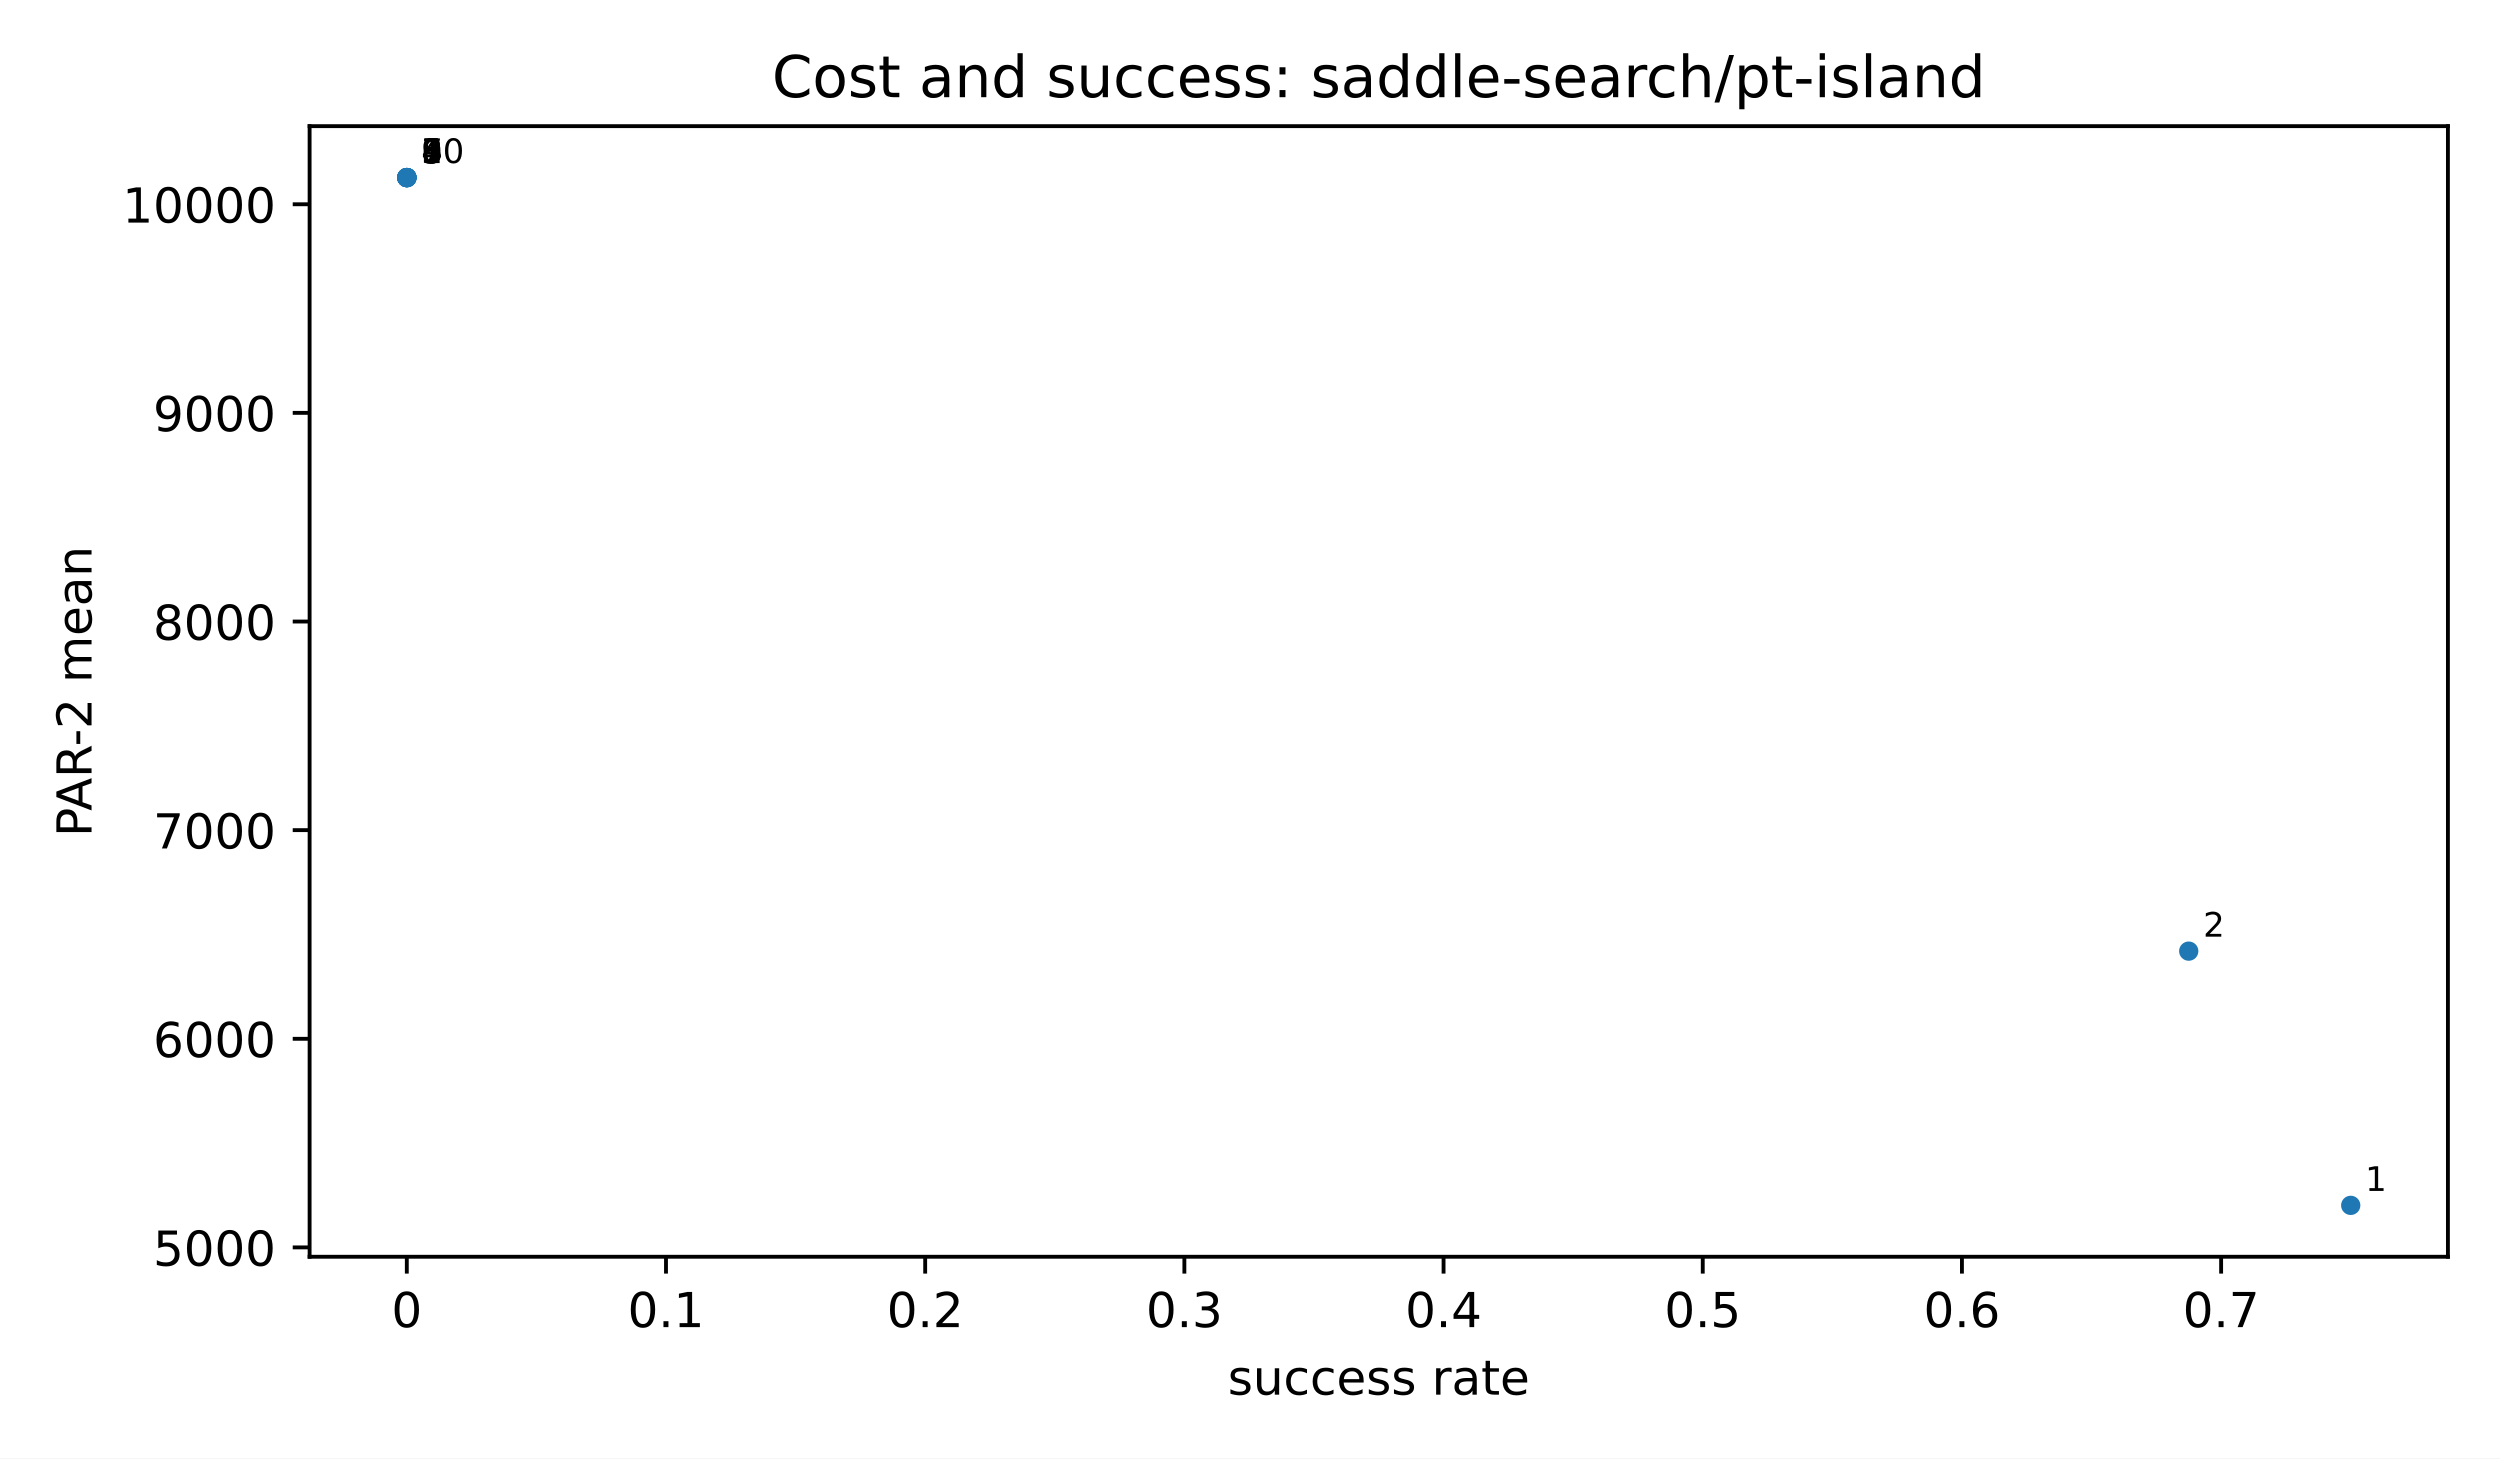
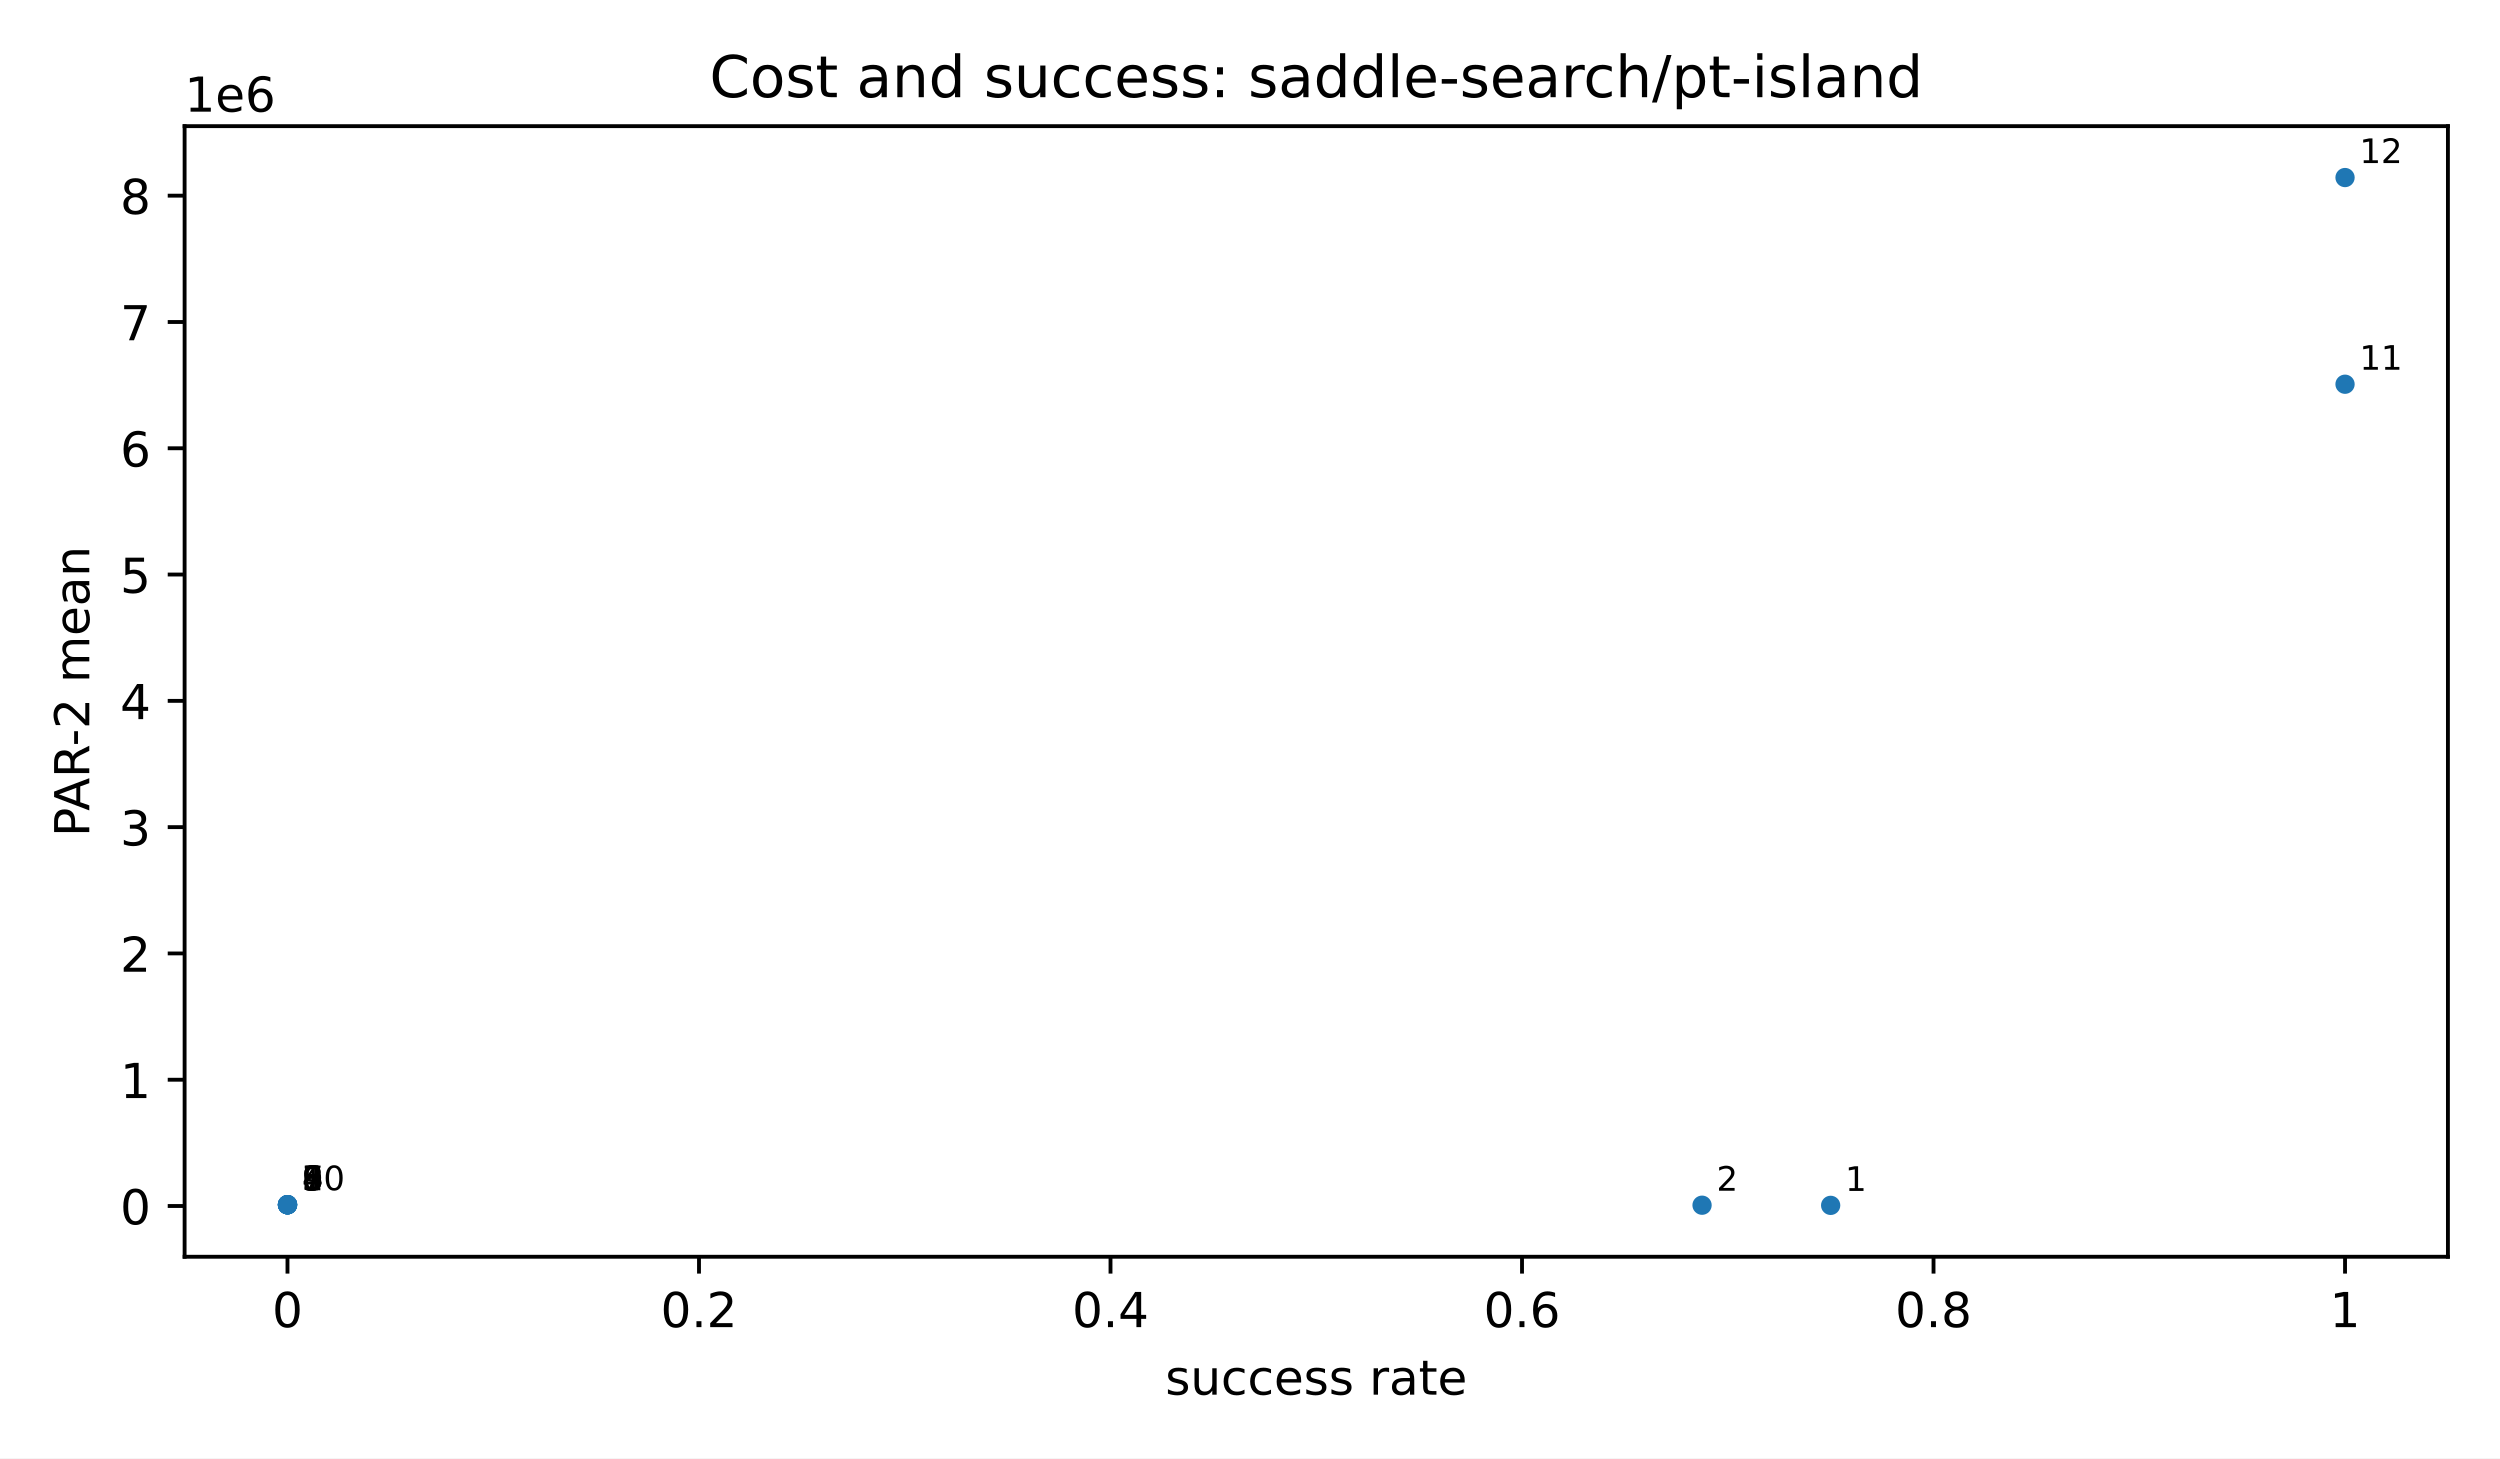
<svg xmlns="http://www.w3.org/2000/svg" xmlns:xlink="http://www.w3.org/1999/xlink" width="518.4pt" height="302.4pt" viewBox="0 0 518.4 302.4" version="1.1">
  <defs>
    <style type="text/css">*{stroke-linejoin: round; stroke-linecap: butt}</style>
  </defs>
  <g id="figure_1">
    <g id="patch_1">
      <path d="M 0 302.4  L 518.4 302.4  L 518.4 0  L 0 0  z " style="fill: #ffffff" />
    </g>
    <g id="axes_1">
      <g id="patch_2">
-         <path d="M 64.2 260.6  L 507.6 260.6  L 507.6 26.16  L 64.2 26.16  z " style="fill: #ffffff" />
+         <path d="M 38.28 260.6  L 507.6 260.6  L 507.6 26.16  L 38.28 26.16  z " style="fill: #ffffff" />
      </g>
      <g id="PathCollection_1">
        <defs>
          <path id="m2d8934182f" d="M 0 2  C 0.53 2 1.039 1.789 1.414 1.414  C 1.789 1.039 2 0.53 2 0  C 2 -0.53 1.789 -1.039 1.414 -1.414  C 1.039 -1.789 0.53 -2 0 -2  C -0.53 -2 -1.039 -1.789 -1.414 -1.414  C -1.789 -1.039 -2 -0.53 -2 0  C -2 0.53 -1.789 1.039 -1.414 1.414  C -1.039 1.789 -0.53 2 0 2  z " />
        </defs>
-         <g clip-path="url(#p3300185fd4)">
-           <use xlink:href="#m2d8934182f" x="487.445" y="249.944" style="fill: #1f77b4" />
-           <use xlink:href="#m2d8934182f" x="453.855" y="197.228" style="fill: #1f77b4" />
-           <use xlink:href="#m2d8934182f" x="84.408" y="36.857" style="fill: #1f77b4" />
-           <use xlink:href="#m2d8934182f" x="84.355" y="36.816" style="fill: #1f77b4" />
-           <use xlink:href="#m2d8934182f" x="84.355" y="36.816" style="fill: #1f77b4" />
-           <use xlink:href="#m2d8934182f" x="84.355" y="36.816" style="fill: #1f77b4" />
-           <use xlink:href="#m2d8934182f" x="84.355" y="36.816" style="fill: #1f77b4" />
-           <use xlink:href="#m2d8934182f" x="84.355" y="36.816" style="fill: #1f77b4" />
-           <use xlink:href="#m2d8934182f" x="84.355" y="36.816" style="fill: #1f77b4" />
-           <use xlink:href="#m2d8934182f" x="84.355" y="36.816" style="fill: #1f77b4" />
+         <g clip-path="url(#p741b8a9ba5)">
+           <use xlink:href="#m2d8934182f" x="379.604" y="249.944" style="fill: #1f77b4" />
+           <use xlink:href="#m2d8934182f" x="352.938" y="249.912" style="fill: #1f77b4" />
+           <use xlink:href="#m2d8934182f" x="59.655" y="249.815" style="fill: #1f77b4" />
+           <use xlink:href="#m2d8934182f" x="59.613" y="249.815" style="fill: #1f77b4" />
+           <use xlink:href="#m2d8934182f" x="59.613" y="249.815" style="fill: #1f77b4" />
+           <use xlink:href="#m2d8934182f" x="59.613" y="249.815" style="fill: #1f77b4" />
+           <use xlink:href="#m2d8934182f" x="59.613" y="249.815" style="fill: #1f77b4" />
+           <use xlink:href="#m2d8934182f" x="59.613" y="249.815" style="fill: #1f77b4" />
+           <use xlink:href="#m2d8934182f" x="59.613" y="249.815" style="fill: #1f77b4" />
+           <use xlink:href="#m2d8934182f" x="59.613" y="249.815" style="fill: #1f77b4" />
+           <use xlink:href="#m2d8934182f" x="486.267" y="79.673" style="fill: #1f77b4" />
+           <use xlink:href="#m2d8934182f" x="486.267" y="36.816" style="fill: #1f77b4" />
        </g>
      </g>
      <g id="matplotlib.axis_1">
        <g id="xtick_1">
          <g id="line2d_1">
            <defs>
              <path id="m8ea4d47d77" d="M 0 0  L 0 3.5  " style="stroke: #000000; stroke-width: 0.8" />
            </defs>
            <g>
-               <use xlink:href="#m8ea4d47d77" x="84.355" y="260.6" style="stroke: #000000; stroke-width: 0.8" />
+               <use xlink:href="#m8ea4d47d77" x="59.613" y="260.6" style="stroke: #000000; stroke-width: 0.8" />
            </g>
          </g>
          <g id="text_1">
-             <text style="font-size: 10px; font-family: 'DejaVu Sans', 'Bitstream Vera Sans', 'Computer Modern Sans Serif', 'Lucida Grande', 'Verdana', 'Geneva', 'Lucid', 'Arial', 'Helvetica', 'Avant Garde', sans-serif; text-anchor: middle" x="84.355" y="275.198" transform="rotate(-0 84.35455 275.1977)">0</text>
+             <text style="font-size: 10px; font-family: 'DejaVu Sans', 'Bitstream Vera Sans', 'Computer Modern Sans Serif', 'Lucida Grande', 'Verdana', 'Geneva', 'Lucid', 'Arial', 'Helvetica', 'Avant Garde', sans-serif; text-anchor: middle" x="59.613" y="275.198" transform="rotate(-0 59.61273 275.1977)">0</text>
          </g>
        </g>
        <g id="xtick_2">
          <g id="line2d_2">
            <g>
-               <use xlink:href="#m8ea4d47d77" x="138.1" y="260.6" style="stroke: #000000; stroke-width: 0.8" />
+               <use xlink:href="#m8ea4d47d77" x="144.944" y="260.6" style="stroke: #000000; stroke-width: 0.8" />
            </g>
          </g>
          <g id="text_2">
-             <text style="font-size: 10px; font-family: 'DejaVu Sans', 'Bitstream Vera Sans', 'Computer Modern Sans Serif', 'Lucida Grande', 'Verdana', 'Geneva', 'Lucid', 'Arial', 'Helvetica', 'Avant Garde', sans-serif; text-anchor: middle" x="138.1" y="275.198" transform="rotate(-0 138.1 275.1977)">0.1</text>
+             <text style="font-size: 10px; font-family: 'DejaVu Sans', 'Bitstream Vera Sans', 'Computer Modern Sans Serif', 'Lucida Grande', 'Verdana', 'Geneva', 'Lucid', 'Arial', 'Helvetica', 'Avant Garde', sans-serif; text-anchor: middle" x="144.944" y="275.198" transform="rotate(-0 144.9436 275.1977)">0.2</text>
          </g>
        </g>
        <g id="xtick_3">
          <g id="line2d_3">
            <g>
-               <use xlink:href="#m8ea4d47d77" x="191.845" y="260.6" style="stroke: #000000; stroke-width: 0.8" />
+               <use xlink:href="#m8ea4d47d77" x="230.275" y="260.6" style="stroke: #000000; stroke-width: 0.8" />
            </g>
          </g>
          <g id="text_3">
-             <text style="font-size: 10px; font-family: 'DejaVu Sans', 'Bitstream Vera Sans', 'Computer Modern Sans Serif', 'Lucida Grande', 'Verdana', 'Geneva', 'Lucid', 'Arial', 'Helvetica', 'Avant Garde', sans-serif; text-anchor: middle" x="191.845" y="275.198" transform="rotate(-0 191.8455 275.1977)">0.2</text>
+             <text style="font-size: 10px; font-family: 'DejaVu Sans', 'Bitstream Vera Sans', 'Computer Modern Sans Serif', 'Lucida Grande', 'Verdana', 'Geneva', 'Lucid', 'Arial', 'Helvetica', 'Avant Garde', sans-serif; text-anchor: middle" x="230.275" y="275.198" transform="rotate(-0 230.2745 275.1977)">0.4</text>
          </g>
        </g>
        <g id="xtick_4">
          <g id="line2d_4">
            <g>
-               <use xlink:href="#m8ea4d47d77" x="245.591" y="260.6" style="stroke: #000000; stroke-width: 0.8" />
+               <use xlink:href="#m8ea4d47d77" x="315.605" y="260.6" style="stroke: #000000; stroke-width: 0.8" />
            </g>
          </g>
          <g id="text_4">
-             <text style="font-size: 10px; font-family: 'DejaVu Sans', 'Bitstream Vera Sans', 'Computer Modern Sans Serif', 'Lucida Grande', 'Verdana', 'Geneva', 'Lucid', 'Arial', 'Helvetica', 'Avant Garde', sans-serif; text-anchor: middle" x="245.591" y="275.198" transform="rotate(-0 245.5909 275.1977)">0.3</text>
+             <text style="font-size: 10px; font-family: 'DejaVu Sans', 'Bitstream Vera Sans', 'Computer Modern Sans Serif', 'Lucida Grande', 'Verdana', 'Geneva', 'Lucid', 'Arial', 'Helvetica', 'Avant Garde', sans-serif; text-anchor: middle" x="315.605" y="275.198" transform="rotate(-0 315.6055 275.1977)">0.6</text>
          </g>
        </g>
        <g id="xtick_5">
          <g id="line2d_5">
            <g>
-               <use xlink:href="#m8ea4d47d77" x="299.336" y="260.6" style="stroke: #000000; stroke-width: 0.8" />
+               <use xlink:href="#m8ea4d47d77" x="400.936" y="260.6" style="stroke: #000000; stroke-width: 0.8" />
            </g>
          </g>
          <g id="text_5">
-             <text style="font-size: 10px; font-family: 'DejaVu Sans', 'Bitstream Vera Sans', 'Computer Modern Sans Serif', 'Lucida Grande', 'Verdana', 'Geneva', 'Lucid', 'Arial', 'Helvetica', 'Avant Garde', sans-serif; text-anchor: middle" x="299.336" y="275.198" transform="rotate(-0 299.3364 275.1977)">0.4</text>
+             <text style="font-size: 10px; font-family: 'DejaVu Sans', 'Bitstream Vera Sans', 'Computer Modern Sans Serif', 'Lucida Grande', 'Verdana', 'Geneva', 'Lucid', 'Arial', 'Helvetica', 'Avant Garde', sans-serif; text-anchor: middle" x="400.936" y="275.198" transform="rotate(-0 400.9364 275.1977)">0.8</text>
          </g>
        </g>
        <g id="xtick_6">
          <g id="line2d_6">
            <g>
-               <use xlink:href="#m8ea4d47d77" x="353.082" y="260.6" style="stroke: #000000; stroke-width: 0.8" />
+               <use xlink:href="#m8ea4d47d77" x="486.267" y="260.6" style="stroke: #000000; stroke-width: 0.8" />
            </g>
          </g>
          <g id="text_6">
-             <text style="font-size: 10px; font-family: 'DejaVu Sans', 'Bitstream Vera Sans', 'Computer Modern Sans Serif', 'Lucida Grande', 'Verdana', 'Geneva', 'Lucid', 'Arial', 'Helvetica', 'Avant Garde', sans-serif; text-anchor: middle" x="353.082" y="275.198" transform="rotate(-0 353.0818 275.1977)">0.5</text>
-           </g>
-         </g>
-         <g id="xtick_7">
-           <g id="line2d_7">
-             <g>
-               <use xlink:href="#m8ea4d47d77" x="406.827" y="260.6" style="stroke: #000000; stroke-width: 0.8" />
-             </g>
-           </g>
-           <g id="text_7">
-             <text style="font-size: 10px; font-family: 'DejaVu Sans', 'Bitstream Vera Sans', 'Computer Modern Sans Serif', 'Lucida Grande', 'Verdana', 'Geneva', 'Lucid', 'Arial', 'Helvetica', 'Avant Garde', sans-serif; text-anchor: middle" x="406.827" y="275.198" transform="rotate(-0 406.8273 275.1977)">0.6</text>
-           </g>
-         </g>
-         <g id="xtick_8">
-           <g id="line2d_8">
-             <g>
-               <use xlink:href="#m8ea4d47d77" x="460.573" y="260.6" style="stroke: #000000; stroke-width: 0.8" />
-             </g>
-           </g>
-           <g id="text_8">
-             <text style="font-size: 10px; font-family: 'DejaVu Sans', 'Bitstream Vera Sans', 'Computer Modern Sans Serif', 'Lucida Grande', 'Verdana', 'Geneva', 'Lucid', 'Arial', 'Helvetica', 'Avant Garde', sans-serif; text-anchor: middle" x="460.573" y="275.198" transform="rotate(-0 460.5727 275.1977)">0.7</text>
-           </g>
-         </g>
-         <g id="text_9">
-           <text style="font-size: 10px; font-family: 'DejaVu Sans', 'Bitstream Vera Sans', 'Computer Modern Sans Serif', 'Lucida Grande', 'Verdana', 'Geneva', 'Lucid', 'Arial', 'Helvetica', 'Avant Garde', sans-serif; text-anchor: middle" x="285.9" y="289.198" transform="rotate(-0 285.9 289.1977)">success rate</text>
+             <text style="font-size: 10px; font-family: 'DejaVu Sans', 'Bitstream Vera Sans', 'Computer Modern Sans Serif', 'Lucida Grande', 'Verdana', 'Geneva', 'Lucid', 'Arial', 'Helvetica', 'Avant Garde', sans-serif; text-anchor: middle" x="486.267" y="275.198" transform="rotate(-0 486.2673 275.1977)">1</text>
+           </g>
+         </g>
+         <g id="text_7">
+           <text style="font-size: 10px; font-family: 'DejaVu Sans', 'Bitstream Vera Sans', 'Computer Modern Sans Serif', 'Lucida Grande', 'Verdana', 'Geneva', 'Lucid', 'Arial', 'Helvetica', 'Avant Garde', sans-serif; text-anchor: middle" x="272.94" y="289.198" transform="rotate(-0 272.94 289.1977)">success rate</text>
        </g>
      </g>
      <g id="matplotlib.axis_2">
        <g id="ytick_1">
-           <g id="line2d_9">
+           <g id="line2d_7">
            <defs>
              <path id="md659df78fa" d="M 0 0  L -3.5 0  " style="stroke: #000000; stroke-width: 0.8" />
            </defs>
            <g>
-               <use xlink:href="#md659df78fa" x="64.2" y="258.666" style="stroke: #000000; stroke-width: 0.8" />
+               <use xlink:href="#md659df78fa" x="38.28" y="250.08" style="stroke: #000000; stroke-width: 0.8" />
+             </g>
+           </g>
+           <g id="text_8">
+             <text style="font-size: 10px; font-family: 'DejaVu Sans', 'Bitstream Vera Sans', 'Computer Modern Sans Serif', 'Lucida Grande', 'Verdana', 'Geneva', 'Lucid', 'Arial', 'Helvetica', 'Avant Garde', sans-serif; text-anchor: end" x="31.28" y="253.879" transform="rotate(-0 31.28 253.8787)">0</text>
+           </g>
+         </g>
+         <g id="ytick_2">
+           <g id="line2d_8">
+             <g>
+               <use xlink:href="#md659df78fa" x="38.28" y="223.892" style="stroke: #000000; stroke-width: 0.8" />
+             </g>
+           </g>
+           <g id="text_9">
+             <text style="font-size: 10px; font-family: 'DejaVu Sans', 'Bitstream Vera Sans', 'Computer Modern Sans Serif', 'Lucida Grande', 'Verdana', 'Geneva', 'Lucid', 'Arial', 'Helvetica', 'Avant Garde', sans-serif; text-anchor: end" x="31.28" y="227.691" transform="rotate(-0 31.28 227.6907)">1</text>
+           </g>
+         </g>
+         <g id="ytick_3">
+           <g id="line2d_9">
+             <g>
+               <use xlink:href="#md659df78fa" x="38.28" y="197.704" style="stroke: #000000; stroke-width: 0.8" />
            </g>
          </g>
          <g id="text_10">
-             <text style="font-size: 10px; font-family: 'DejaVu Sans', 'Bitstream Vera Sans', 'Computer Modern Sans Serif', 'Lucida Grande', 'Verdana', 'Geneva', 'Lucid', 'Arial', 'Helvetica', 'Avant Garde', sans-serif; text-anchor: end" x="57.2" y="262.465" transform="rotate(-0 57.2 262.4653)">5000</text>
-           </g>
-         </g>
-         <g id="ytick_2">
+             <text style="font-size: 10px; font-family: 'DejaVu Sans', 'Bitstream Vera Sans', 'Computer Modern Sans Serif', 'Lucida Grande', 'Verdana', 'Geneva', 'Lucid', 'Arial', 'Helvetica', 'Avant Garde', sans-serif; text-anchor: end" x="31.28" y="201.503" transform="rotate(-0 31.28 201.5026)">2</text>
+           </g>
+         </g>
+         <g id="ytick_4">
          <g id="line2d_10">
            <g>
-               <use xlink:href="#md659df78fa" x="64.2" y="215.404" style="stroke: #000000; stroke-width: 0.8" />
+               <use xlink:href="#md659df78fa" x="38.28" y="171.516" style="stroke: #000000; stroke-width: 0.8" />
            </g>
          </g>
          <g id="text_11">
-             <text style="font-size: 10px; font-family: 'DejaVu Sans', 'Bitstream Vera Sans', 'Computer Modern Sans Serif', 'Lucida Grande', 'Verdana', 'Geneva', 'Lucid', 'Arial', 'Helvetica', 'Avant Garde', sans-serif; text-anchor: end" x="57.2" y="219.203" transform="rotate(-0 57.2 219.2028)">6000</text>
-           </g>
-         </g>
-         <g id="ytick_3">
+             <text style="font-size: 10px; font-family: 'DejaVu Sans', 'Bitstream Vera Sans', 'Computer Modern Sans Serif', 'Lucida Grande', 'Verdana', 'Geneva', 'Lucid', 'Arial', 'Helvetica', 'Avant Garde', sans-serif; text-anchor: end" x="31.28" y="175.315" transform="rotate(-0 31.28 175.3146)">3</text>
+           </g>
+         </g>
+         <g id="ytick_5">
          <g id="line2d_11">
            <g>
-               <use xlink:href="#md659df78fa" x="64.2" y="172.141" style="stroke: #000000; stroke-width: 0.8" />
+               <use xlink:href="#md659df78fa" x="38.28" y="145.328" style="stroke: #000000; stroke-width: 0.8" />
            </g>
          </g>
          <g id="text_12">
-             <text style="font-size: 10px; font-family: 'DejaVu Sans', 'Bitstream Vera Sans', 'Computer Modern Sans Serif', 'Lucida Grande', 'Verdana', 'Geneva', 'Lucid', 'Arial', 'Helvetica', 'Avant Garde', sans-serif; text-anchor: end" x="57.2" y="175.94" transform="rotate(-0 57.2 175.9403)">7000</text>
-           </g>
-         </g>
-         <g id="ytick_4">
+             <text style="font-size: 10px; font-family: 'DejaVu Sans', 'Bitstream Vera Sans', 'Computer Modern Sans Serif', 'Lucida Grande', 'Verdana', 'Geneva', 'Lucid', 'Arial', 'Helvetica', 'Avant Garde', sans-serif; text-anchor: end" x="31.28" y="149.127" transform="rotate(-0 31.28 149.1265)">4</text>
+           </g>
+         </g>
+         <g id="ytick_6">
          <g id="line2d_12">
            <g>
-               <use xlink:href="#md659df78fa" x="64.2" y="128.879" style="stroke: #000000; stroke-width: 0.8" />
+               <use xlink:href="#md659df78fa" x="38.28" y="119.14" style="stroke: #000000; stroke-width: 0.8" />
            </g>
          </g>
          <g id="text_13">
-             <text style="font-size: 10px; font-family: 'DejaVu Sans', 'Bitstream Vera Sans', 'Computer Modern Sans Serif', 'Lucida Grande', 'Verdana', 'Geneva', 'Lucid', 'Arial', 'Helvetica', 'Avant Garde', sans-serif; text-anchor: end" x="57.2" y="132.678" transform="rotate(-0 57.2 132.6778)">8000</text>
-           </g>
-         </g>
-         <g id="ytick_5">
+             <text style="font-size: 10px; font-family: 'DejaVu Sans', 'Bitstream Vera Sans', 'Computer Modern Sans Serif', 'Lucida Grande', 'Verdana', 'Geneva', 'Lucid', 'Arial', 'Helvetica', 'Avant Garde', sans-serif; text-anchor: end" x="31.28" y="122.939" transform="rotate(-0 31.28 122.9385)">5</text>
+           </g>
+         </g>
+         <g id="ytick_7">
          <g id="line2d_13">
            <g>
-               <use xlink:href="#md659df78fa" x="64.2" y="85.616" style="stroke: #000000; stroke-width: 0.8" />
+               <use xlink:href="#md659df78fa" x="38.28" y="92.952" style="stroke: #000000; stroke-width: 0.8" />
            </g>
          </g>
          <g id="text_14">
-             <text style="font-size: 10px; font-family: 'DejaVu Sans', 'Bitstream Vera Sans', 'Computer Modern Sans Serif', 'Lucida Grande', 'Verdana', 'Geneva', 'Lucid', 'Arial', 'Helvetica', 'Avant Garde', sans-serif; text-anchor: end" x="57.2" y="89.415" transform="rotate(-0 57.2 89.41529)">9000</text>
-           </g>
-         </g>
-         <g id="ytick_6">
+             <text style="font-size: 10px; font-family: 'DejaVu Sans', 'Bitstream Vera Sans', 'Computer Modern Sans Serif', 'Lucida Grande', 'Verdana', 'Geneva', 'Lucid', 'Arial', 'Helvetica', 'Avant Garde', sans-serif; text-anchor: end" x="31.28" y="96.75" transform="rotate(-0 31.28 96.75047)">6</text>
+           </g>
+         </g>
+         <g id="ytick_8">
          <g id="line2d_14">
            <g>
-               <use xlink:href="#md659df78fa" x="64.2" y="42.354" style="stroke: #000000; stroke-width: 0.8" />
+               <use xlink:href="#md659df78fa" x="38.28" y="66.764" style="stroke: #000000; stroke-width: 0.8" />
            </g>
          </g>
          <g id="text_15">
-             <text style="font-size: 10px; font-family: 'DejaVu Sans', 'Bitstream Vera Sans', 'Computer Modern Sans Serif', 'Lucida Grande', 'Verdana', 'Geneva', 'Lucid', 'Arial', 'Helvetica', 'Avant Garde', sans-serif; text-anchor: end" x="57.2" y="46.153" transform="rotate(-0 57.2 46.15279)">10000</text>
-           </g>
-         </g>
-         <g id="text_16">
-           <text style="font-size: 10px; font-family: 'DejaVu Sans', 'Bitstream Vera Sans', 'Computer Modern Sans Serif', 'Lucida Grande', 'Verdana', 'Geneva', 'Lucid', 'Arial', 'Helvetica', 'Avant Garde', sans-serif; text-anchor: middle" x="18.985" y="143.38" transform="rotate(-90 18.98516 143.38)">PAR-2 mean</text>
+             <text style="font-size: 10px; font-family: 'DejaVu Sans', 'Bitstream Vera Sans', 'Computer Modern Sans Serif', 'Lucida Grande', 'Verdana', 'Geneva', 'Lucid', 'Arial', 'Helvetica', 'Avant Garde', sans-serif; text-anchor: end" x="31.28" y="70.562" transform="rotate(-0 31.28 70.56244)">7</text>
+           </g>
+         </g>
+         <g id="ytick_9">
+           <g id="line2d_15">
+             <g>
+               <use xlink:href="#md659df78fa" x="38.28" y="40.576" style="stroke: #000000; stroke-width: 0.8" />
+             </g>
+           </g>
+           <g id="text_16">
+             <text style="font-size: 10px; font-family: 'DejaVu Sans', 'Bitstream Vera Sans', 'Computer Modern Sans Serif', 'Lucida Grande', 'Verdana', 'Geneva', 'Lucid', 'Arial', 'Helvetica', 'Avant Garde', sans-serif; text-anchor: end" x="31.28" y="44.374" transform="rotate(-0 31.28 44.37441)">8</text>
+           </g>
+         </g>
+         <g id="text_17">
+           <text style="font-size: 10px; font-family: 'DejaVu Sans', 'Bitstream Vera Sans', 'Computer Modern Sans Serif', 'Lucida Grande', 'Verdana', 'Geneva', 'Lucid', 'Arial', 'Helvetica', 'Avant Garde', sans-serif; text-anchor: middle" x="18.515" y="143.38" transform="rotate(-90 18.51516 143.38)">PAR-2 mean</text>
+         </g>
+         <g id="text_18">
+           <text style="font-size: 10px; font-family: 'DejaVu Sans', 'Bitstream Vera Sans', 'Computer Modern Sans Serif', 'Lucida Grande', 'Verdana', 'Geneva', 'Lucid', 'Arial', 'Helvetica', 'Avant Garde', sans-serif; text-anchor: start" x="38.28" y="23.16" transform="rotate(-0 38.28 23.16)">1e6</text>
        </g>
      </g>
      <g id="patch_3">
-         <path d="M 64.2 260.6  L 64.2 26.16  " style="fill: none; stroke: #000000; stroke-width: 0.8; stroke-linejoin: miter; stroke-linecap: square" />
+         <path d="M 38.28 260.6  L 38.28 26.16  " style="fill: none; stroke: #000000; stroke-width: 0.8; stroke-linejoin: miter; stroke-linecap: square" />
      </g>
      <g id="patch_4">
        <path d="M 507.6 260.6  L 507.6 26.16  " style="fill: none; stroke: #000000; stroke-width: 0.8; stroke-linejoin: miter; stroke-linecap: square" />
      </g>
      <g id="patch_5">
-         <path d="M 64.2 260.6  L 507.6 260.6  " style="fill: none; stroke: #000000; stroke-width: 0.8; stroke-linejoin: miter; stroke-linecap: square" />
+         <path d="M 38.28 260.6  L 507.6 260.6  " style="fill: none; stroke: #000000; stroke-width: 0.8; stroke-linejoin: miter; stroke-linecap: square" />
      </g>
      <g id="patch_6">
-         <path d="M 64.2 26.16  L 507.6 26.16  " style="fill: none; stroke: #000000; stroke-width: 0.8; stroke-linejoin: miter; stroke-linecap: square" />
-       </g>
-       <g id="text_17">
-         <text style="font-size: 7px; font-family: 'DejaVu Sans', 'Bitstream Vera Sans', 'Computer Modern Sans Serif', 'Lucida Grande', 'Verdana', 'Geneva', 'Lucid', 'Arial', 'Helvetica', 'Avant Garde', sans-serif; text-anchor: start" x="490.445" y="246.944" transform="rotate(-0 490.4455 246.9436)">1</text>
-       </g>
-       <g id="text_18">
-         <text style="font-size: 7px; font-family: 'DejaVu Sans', 'Bitstream Vera Sans', 'Computer Modern Sans Serif', 'Lucida Grande', 'Verdana', 'Geneva', 'Lucid', 'Arial', 'Helvetica', 'Avant Garde', sans-serif; text-anchor: start" x="456.855" y="194.228" transform="rotate(-0 456.8545 194.2283)">2</text>
+         <path d="M 38.28 26.16  L 507.6 26.16  " style="fill: none; stroke: #000000; stroke-width: 0.8; stroke-linejoin: miter; stroke-linecap: square" />
      </g>
      <g id="text_19">
-         <text style="font-size: 7px; font-family: 'DejaVu Sans', 'Bitstream Vera Sans', 'Computer Modern Sans Serif', 'Lucida Grande', 'Verdana', 'Geneva', 'Lucid', 'Arial', 'Helvetica', 'Avant Garde', sans-serif; text-anchor: start" x="87.408" y="33.857" transform="rotate(-0 87.40829 33.85735)">3</text>
+         <text style="font-size: 7px; font-family: 'DejaVu Sans', 'Bitstream Vera Sans', 'Computer Modern Sans Serif', 'Lucida Grande', 'Verdana', 'Geneva', 'Lucid', 'Arial', 'Helvetica', 'Avant Garde', sans-serif; text-anchor: start" x="382.604" y="246.944" transform="rotate(-0 382.6036 246.9436)">1</text>
      </g>
      <g id="text_20">
-         <text style="font-size: 7px; font-family: 'DejaVu Sans', 'Bitstream Vera Sans', 'Computer Modern Sans Serif', 'Lucida Grande', 'Verdana', 'Geneva', 'Lucid', 'Arial', 'Helvetica', 'Avant Garde', sans-serif; text-anchor: start" x="87.355" y="33.816" transform="rotate(-0 87.35455 33.81636)">4</text>
+         <text style="font-size: 7px; font-family: 'DejaVu Sans', 'Bitstream Vera Sans', 'Computer Modern Sans Serif', 'Lucida Grande', 'Verdana', 'Geneva', 'Lucid', 'Arial', 'Helvetica', 'Avant Garde', sans-serif; text-anchor: start" x="355.938" y="246.912" transform="rotate(-0 355.9377 246.9117)">2</text>
      </g>
      <g id="text_21">
-         <text style="font-size: 7px; font-family: 'DejaVu Sans', 'Bitstream Vera Sans', 'Computer Modern Sans Serif', 'Lucida Grande', 'Verdana', 'Geneva', 'Lucid', 'Arial', 'Helvetica', 'Avant Garde', sans-serif; text-anchor: start" x="87.355" y="33.816" transform="rotate(-0 87.35455 33.81636)">5</text>
+         <text style="font-size: 7px; font-family: 'DejaVu Sans', 'Bitstream Vera Sans', 'Computer Modern Sans Serif', 'Lucida Grande', 'Verdana', 'Geneva', 'Lucid', 'Arial', 'Helvetica', 'Avant Garde', sans-serif; text-anchor: start" x="62.655" y="246.815" transform="rotate(-0 62.65539 246.8146)">3</text>
      </g>
      <g id="text_22">
-         <text style="font-size: 7px; font-family: 'DejaVu Sans', 'Bitstream Vera Sans', 'Computer Modern Sans Serif', 'Lucida Grande', 'Verdana', 'Geneva', 'Lucid', 'Arial', 'Helvetica', 'Avant Garde', sans-serif; text-anchor: start" x="87.355" y="33.816" transform="rotate(-0 87.35455 33.81636)">6</text>
+         <text style="font-size: 7px; font-family: 'DejaVu Sans', 'Bitstream Vera Sans', 'Computer Modern Sans Serif', 'Lucida Grande', 'Verdana', 'Geneva', 'Lucid', 'Arial', 'Helvetica', 'Avant Garde', sans-serif; text-anchor: start" x="62.613" y="246.815" transform="rotate(-0 62.61273 246.8146)">4</text>
      </g>
      <g id="text_23">
-         <text style="font-size: 7px; font-family: 'DejaVu Sans', 'Bitstream Vera Sans', 'Computer Modern Sans Serif', 'Lucida Grande', 'Verdana', 'Geneva', 'Lucid', 'Arial', 'Helvetica', 'Avant Garde', sans-serif; text-anchor: start" x="87.355" y="33.816" transform="rotate(-0 87.35455 33.81636)">7</text>
+         <text style="font-size: 7px; font-family: 'DejaVu Sans', 'Bitstream Vera Sans', 'Computer Modern Sans Serif', 'Lucida Grande', 'Verdana', 'Geneva', 'Lucid', 'Arial', 'Helvetica', 'Avant Garde', sans-serif; text-anchor: start" x="62.613" y="246.815" transform="rotate(-0 62.61273 246.8146)">5</text>
      </g>
      <g id="text_24">
-         <text style="font-size: 7px; font-family: 'DejaVu Sans', 'Bitstream Vera Sans', 'Computer Modern Sans Serif', 'Lucida Grande', 'Verdana', 'Geneva', 'Lucid', 'Arial', 'Helvetica', 'Avant Garde', sans-serif; text-anchor: start" x="87.355" y="33.816" transform="rotate(-0 87.35455 33.81636)">8</text>
+         <text style="font-size: 7px; font-family: 'DejaVu Sans', 'Bitstream Vera Sans', 'Computer Modern Sans Serif', 'Lucida Grande', 'Verdana', 'Geneva', 'Lucid', 'Arial', 'Helvetica', 'Avant Garde', sans-serif; text-anchor: start" x="62.613" y="246.815" transform="rotate(-0 62.61273 246.8146)">6</text>
      </g>
      <g id="text_25">
-         <text style="font-size: 7px; font-family: 'DejaVu Sans', 'Bitstream Vera Sans', 'Computer Modern Sans Serif', 'Lucida Grande', 'Verdana', 'Geneva', 'Lucid', 'Arial', 'Helvetica', 'Avant Garde', sans-serif; text-anchor: start" x="87.355" y="33.816" transform="rotate(-0 87.35455 33.81636)">9</text>
+         <text style="font-size: 7px; font-family: 'DejaVu Sans', 'Bitstream Vera Sans', 'Computer Modern Sans Serif', 'Lucida Grande', 'Verdana', 'Geneva', 'Lucid', 'Arial', 'Helvetica', 'Avant Garde', sans-serif; text-anchor: start" x="62.613" y="246.815" transform="rotate(-0 62.61273 246.8146)">7</text>
      </g>
      <g id="text_26">
-         <text style="font-size: 7px; font-family: 'DejaVu Sans', 'Bitstream Vera Sans', 'Computer Modern Sans Serif', 'Lucida Grande', 'Verdana', 'Geneva', 'Lucid', 'Arial', 'Helvetica', 'Avant Garde', sans-serif; text-anchor: start" x="87.355" y="33.816" transform="rotate(-0 87.35455 33.81636)">10</text>
+         <text style="font-size: 7px; font-family: 'DejaVu Sans', 'Bitstream Vera Sans', 'Computer Modern Sans Serif', 'Lucida Grande', 'Verdana', 'Geneva', 'Lucid', 'Arial', 'Helvetica', 'Avant Garde', sans-serif; text-anchor: start" x="62.613" y="246.815" transform="rotate(-0 62.61273 246.8146)">8</text>
      </g>
      <g id="text_27">
-         <text style="font-size: 12px; font-family: 'DejaVu Sans', 'Bitstream Vera Sans', 'Computer Modern Sans Serif', 'Lucida Grande', 'Verdana', 'Geneva', 'Lucid', 'Arial', 'Helvetica', 'Avant Garde', sans-serif; text-anchor: middle" x="285.9" y="20.16" transform="rotate(-0 285.9 20.16)">Cost and success: saddle-search/pt-island</text>
+         <text style="font-size: 7px; font-family: 'DejaVu Sans', 'Bitstream Vera Sans', 'Computer Modern Sans Serif', 'Lucida Grande', 'Verdana', 'Geneva', 'Lucid', 'Arial', 'Helvetica', 'Avant Garde', sans-serif; text-anchor: start" x="62.613" y="246.815" transform="rotate(-0 62.61273 246.8146)">9</text>
+       </g>
+       <g id="text_28">
+         <text style="font-size: 7px; font-family: 'DejaVu Sans', 'Bitstream Vera Sans', 'Computer Modern Sans Serif', 'Lucida Grande', 'Verdana', 'Geneva', 'Lucid', 'Arial', 'Helvetica', 'Avant Garde', sans-serif; text-anchor: start" x="62.613" y="246.815" transform="rotate(-0 62.61273 246.8146)">10</text>
+       </g>
+       <g id="text_29">
+         <text style="font-size: 7px; font-family: 'DejaVu Sans', 'Bitstream Vera Sans', 'Computer Modern Sans Serif', 'Lucida Grande', 'Verdana', 'Geneva', 'Lucid', 'Arial', 'Helvetica', 'Avant Garde', sans-serif; text-anchor: start" x="489.267" y="76.673" transform="rotate(-0 489.2673 76.67264)">11</text>
+       </g>
+       <g id="text_30">
+         <text style="font-size: 7px; font-family: 'DejaVu Sans', 'Bitstream Vera Sans', 'Computer Modern Sans Serif', 'Lucida Grande', 'Verdana', 'Geneva', 'Lucid', 'Arial', 'Helvetica', 'Avant Garde', sans-serif; text-anchor: start" x="489.267" y="33.816" transform="rotate(-0 489.2673 33.81636)">12</text>
+       </g>
+       <g id="text_31">
+         <text style="font-size: 12px; font-family: 'DejaVu Sans', 'Bitstream Vera Sans', 'Computer Modern Sans Serif', 'Lucida Grande', 'Verdana', 'Geneva', 'Lucid', 'Arial', 'Helvetica', 'Avant Garde', sans-serif; text-anchor: middle" x="272.94" y="20.16" transform="rotate(-0 272.94 20.16)">Cost and success: saddle-search/pt-island</text>
      </g>
    </g>
  </g>
  <defs>
-     <clipPath id="p3300185fd4">
-       <rect x="64.2" y="26.16" width="443.4" height="234.44" />
+     <clipPath id="p741b8a9ba5">
+       <rect x="38.28" y="26.16" width="469.32" height="234.44" />
    </clipPath>
  </defs>
</svg>
